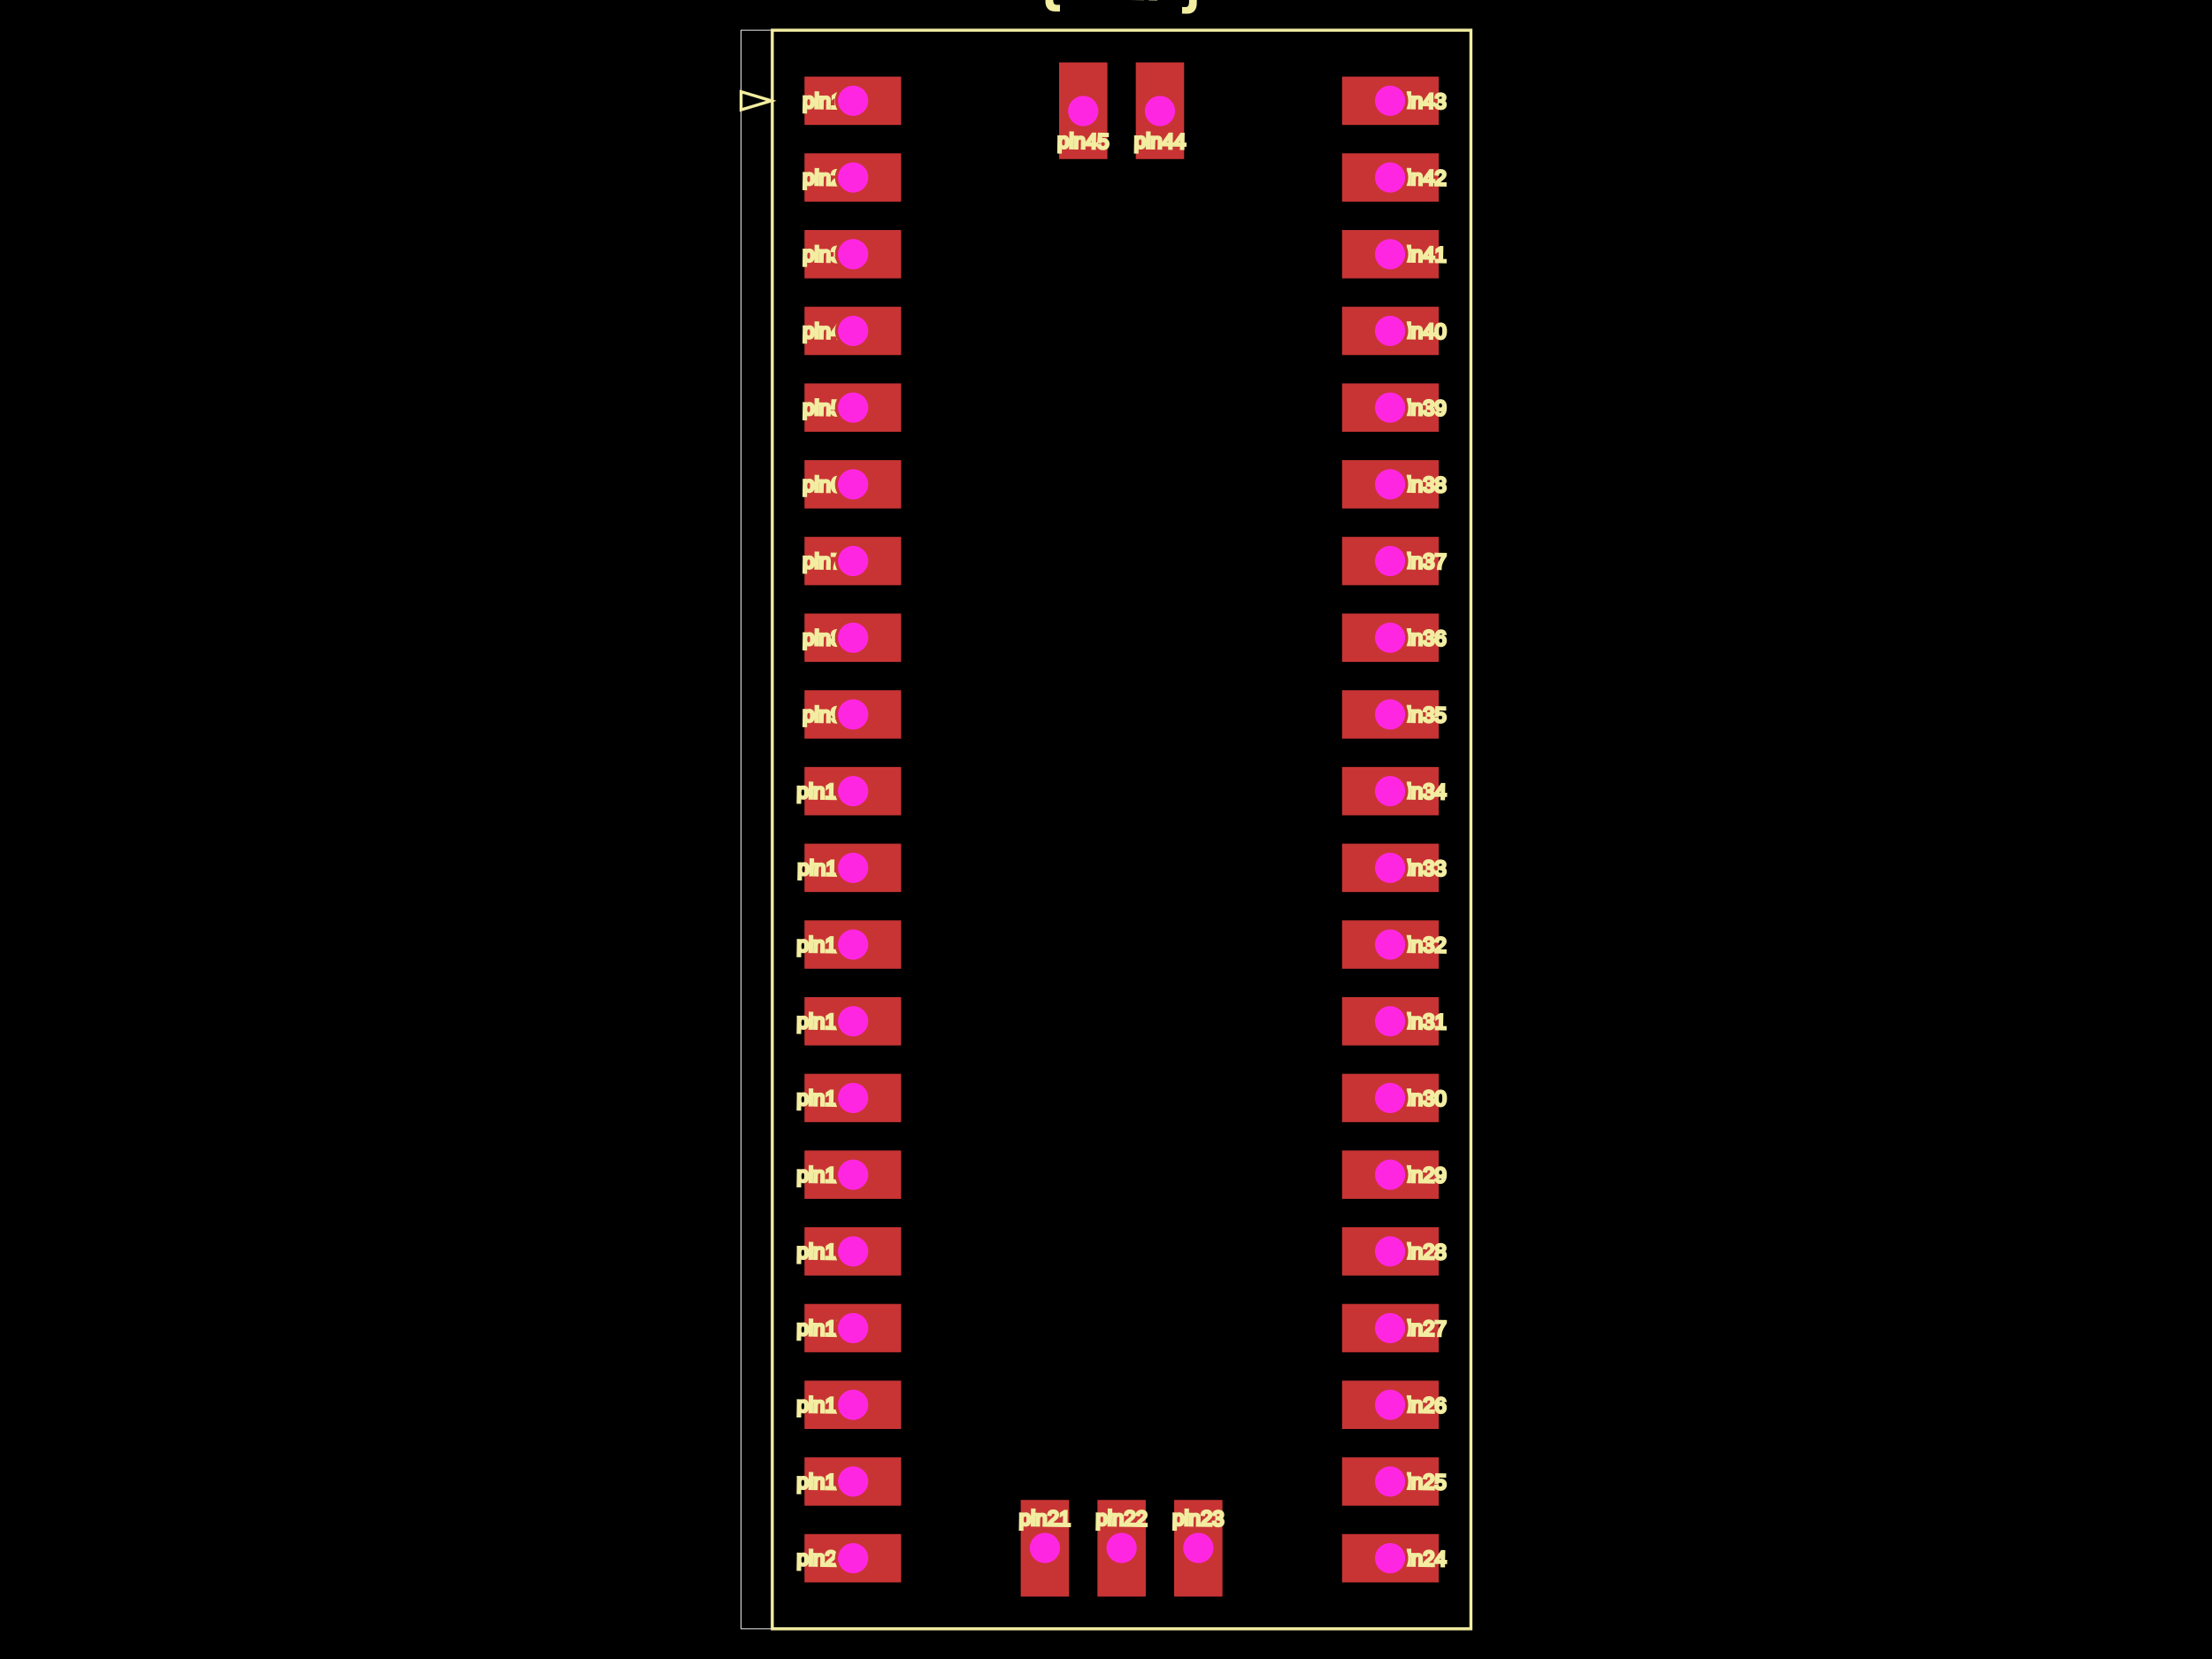
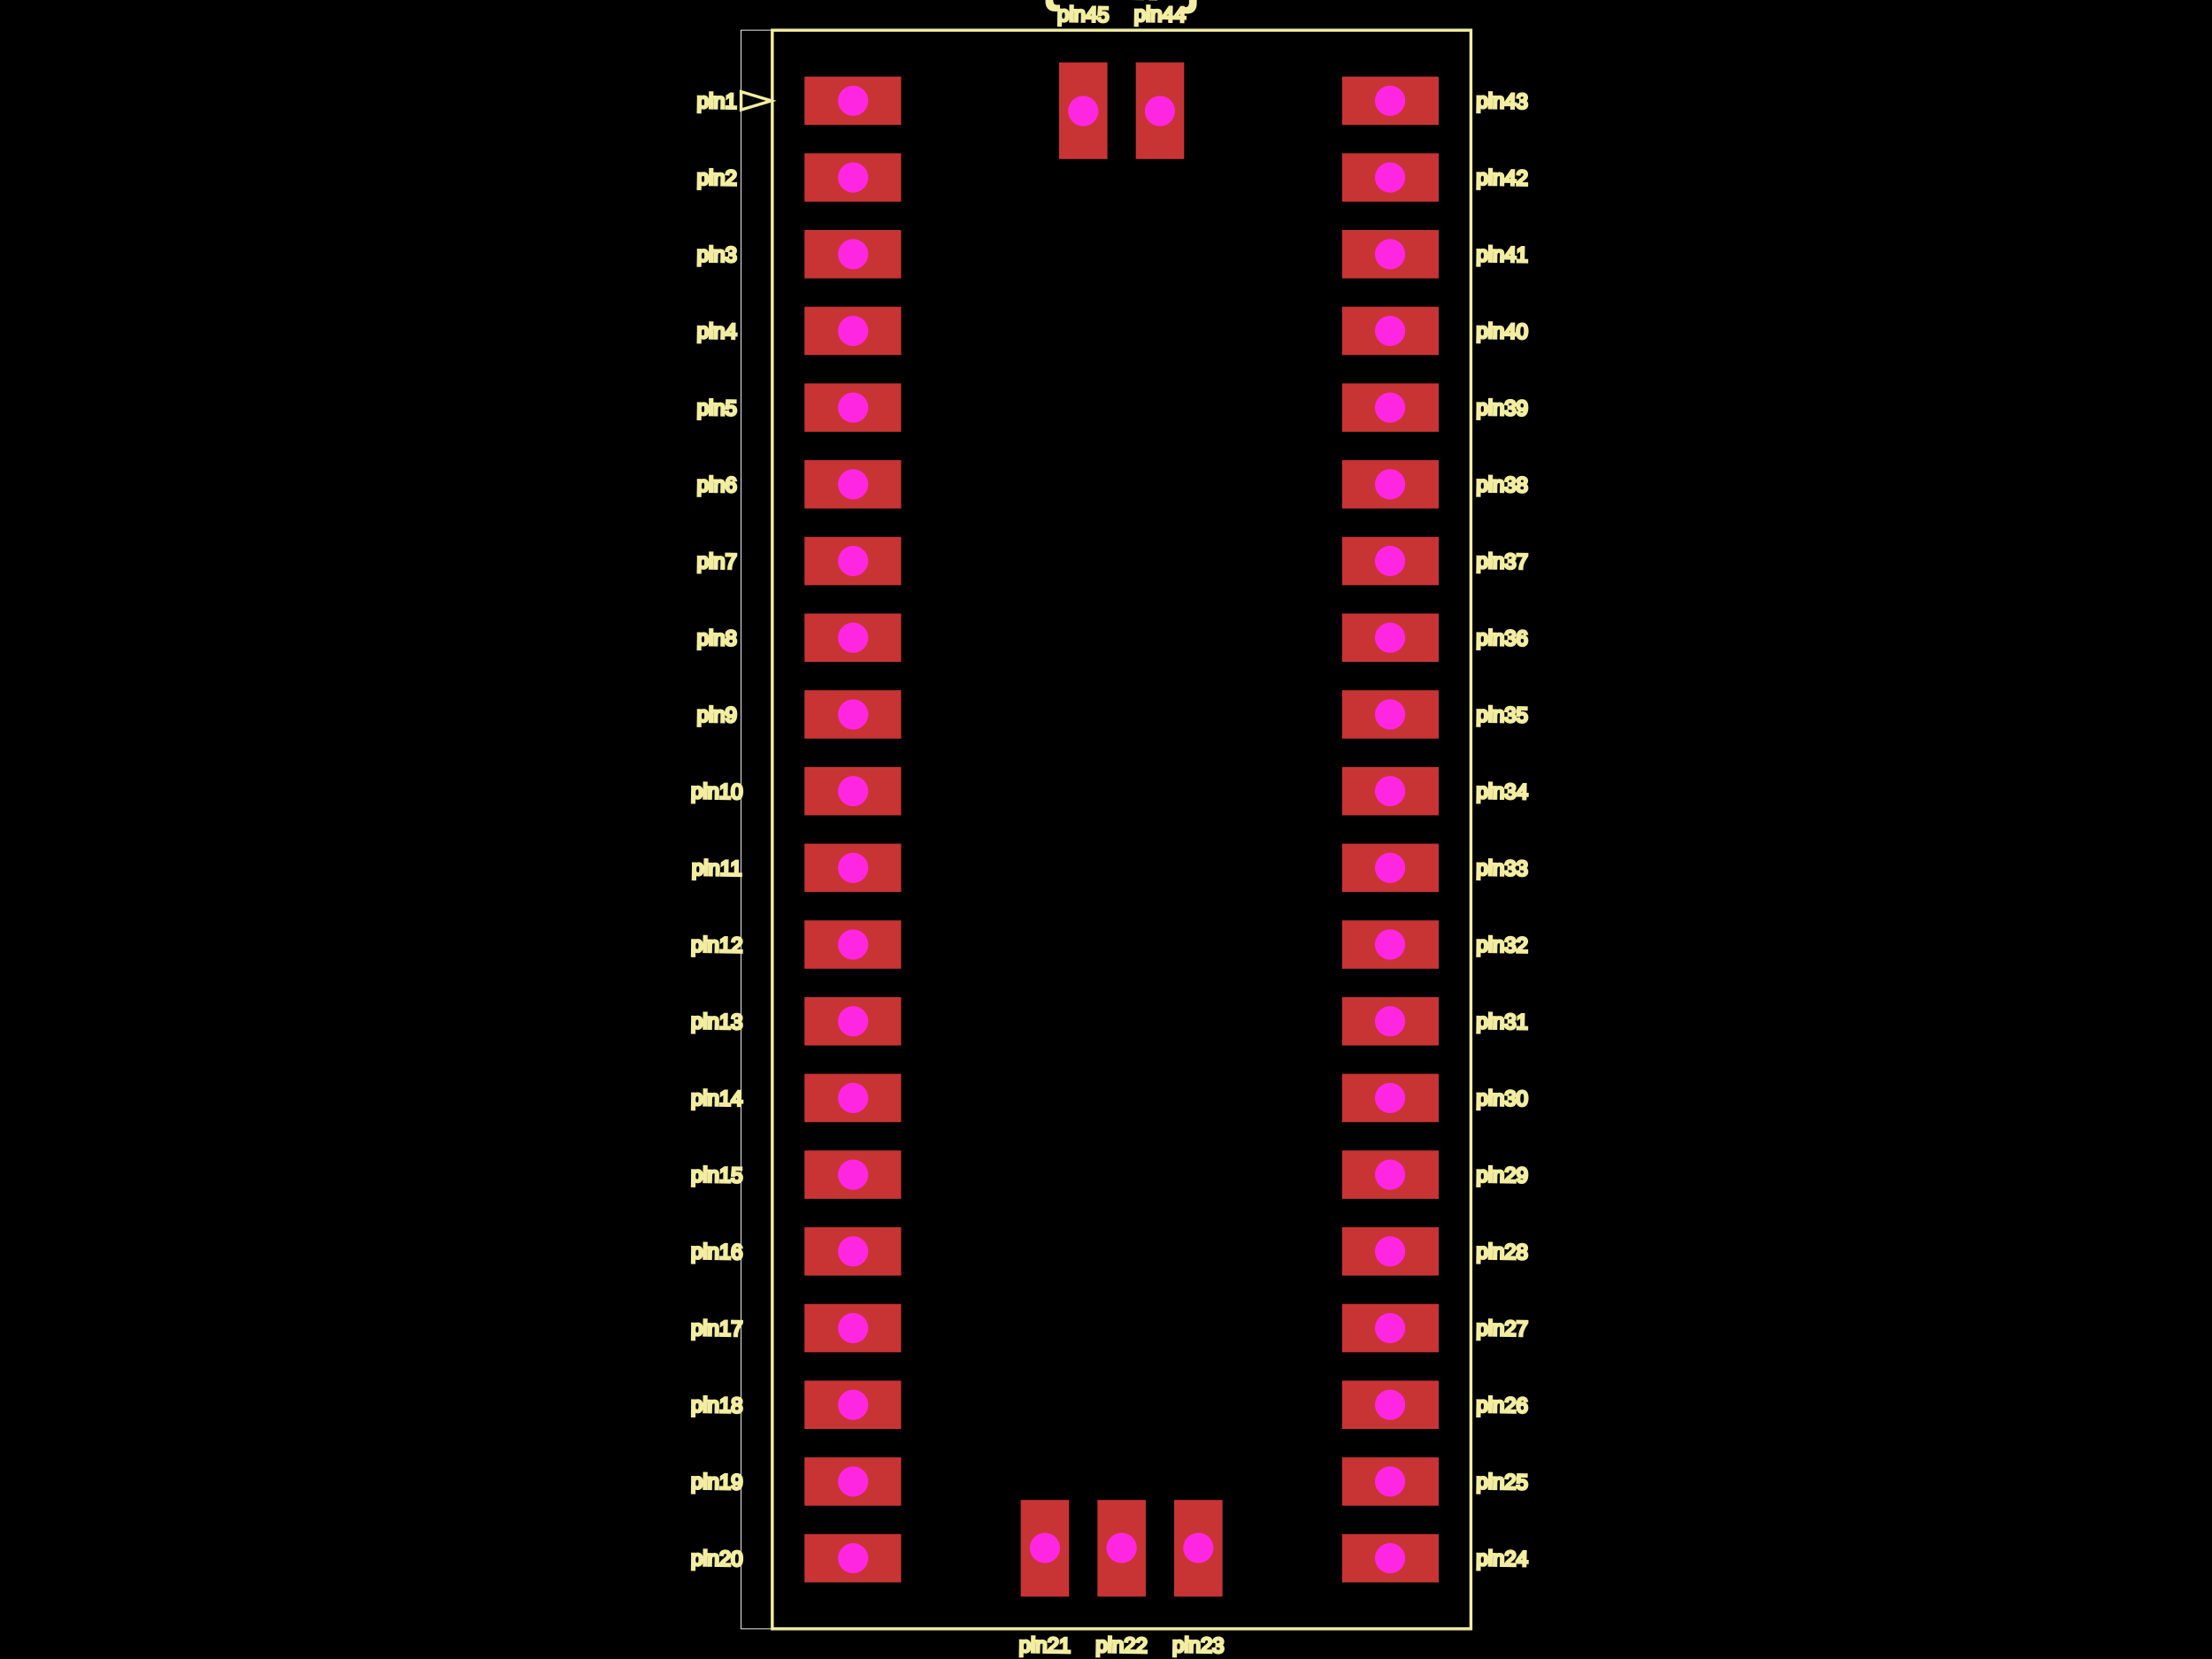
<svg xmlns="http://www.w3.org/2000/svg" width="800" height="600">
  <style>
              .boundary { fill: #000; }
              .pcb-board { fill: none; }
              .pcb-trace { fill: none; }
              .pcb-hole-outer { fill: rgb(200, 52, 52); }
              .pcb-hole-inner { fill: rgb(255, 38, 226); }
              .pcb-pad { }
              .pcb-boundary { fill: none; stroke: #fff; stroke-width: 0.3; }
              .pcb-silkscreen { fill: none; }
              .pcb-silkscreen-top { stroke: #f2eda1; }
              .pcb-silkscreen-bottom { stroke: #f2eda1; }
              .pcb-silkscreen-text { fill: #f2eda1; }
            </style>
  <rect class="boundary" x="0" y="0" width="800" height="600" />
  <rect class="pcb-boundary" x="268.022" y="10.922" width="263.956" height="578.155" />
  <rect class="pcb-pad" fill="rgb(200, 52, 52)" x="290.959" y="27.706" width="34.951" height="17.476" />
  <rect class="pcb-pad" fill="rgb(200, 52, 52)" x="290.959" y="55.449" width="34.951" height="17.476" />
  <rect class="pcb-pad" fill="rgb(200, 52, 52)" x="290.959" y="83.192" width="34.951" height="17.476" />
  <rect class="pcb-pad" fill="rgb(200, 52, 52)" x="290.959" y="110.934" width="34.951" height="17.476" />
  <rect class="pcb-pad" fill="rgb(200, 52, 52)" x="290.959" y="138.677" width="34.951" height="17.476" />
  <rect class="pcb-pad" fill="rgb(200, 52, 52)" x="290.959" y="166.42" width="34.951" height="17.476" />
  <rect class="pcb-pad" fill="rgb(200, 52, 52)" x="290.959" y="194.163" width="34.951" height="17.476" />
  <rect class="pcb-pad" fill="rgb(200, 52, 52)" x="290.959" y="221.905" width="34.951" height="17.476" />
  <rect class="pcb-pad" fill="rgb(200, 52, 52)" x="290.959" y="249.648" width="34.951" height="17.476" />
  <rect class="pcb-pad" fill="rgb(200, 52, 52)" x="290.959" y="277.391" width="34.951" height="17.476" />
  <rect class="pcb-pad" fill="rgb(200, 52, 52)" x="290.959" y="305.133" width="34.951" height="17.476" />
  <rect class="pcb-pad" fill="rgb(200, 52, 52)" x="290.959" y="332.876" width="34.951" height="17.476" />
  <rect class="pcb-pad" fill="rgb(200, 52, 52)" x="290.959" y="360.619" width="34.951" height="17.476" />
  <rect class="pcb-pad" fill="rgb(200, 52, 52)" x="290.959" y="388.362" width="34.951" height="17.476" />
  <rect class="pcb-pad" fill="rgb(200, 52, 52)" x="290.959" y="416.104" width="34.951" height="17.476" />
  <rect class="pcb-pad" fill="rgb(200, 52, 52)" x="290.959" y="443.847" width="34.951" height="17.476" />
  <rect class="pcb-pad" fill="rgb(200, 52, 52)" x="290.959" y="471.59" width="34.951" height="17.476" />
  <rect class="pcb-pad" fill="rgb(200, 52, 52)" x="290.959" y="499.333" width="34.951" height="17.476" />
  <rect class="pcb-pad" fill="rgb(200, 52, 52)" x="290.959" y="527.075" width="34.951" height="17.476" />
  <rect class="pcb-pad" fill="rgb(200, 52, 52)" x="290.959" y="554.818" width="34.951" height="17.476" />
  <rect class="pcb-pad" fill="rgb(200, 52, 52)" x="369.163" y="542.476" width="17.476" height="34.951" />
  <rect class="pcb-pad" fill="rgb(200, 52, 52)" x="396.905" y="542.476" width="17.476" height="34.951" />
  <rect class="pcb-pad" fill="rgb(200, 52, 52)" x="424.648" y="542.476" width="17.476" height="34.951" />
  <rect class="pcb-pad" fill="rgb(200, 52, 52)" x="485.376" y="554.818" width="34.951" height="17.476" />
  <rect class="pcb-pad" fill="rgb(200, 52, 52)" x="485.376" y="527.075" width="34.951" height="17.476" />
  <rect class="pcb-pad" fill="rgb(200, 52, 52)" x="485.376" y="499.333" width="34.951" height="17.476" />
  <rect class="pcb-pad" fill="rgb(200, 52, 52)" x="485.376" y="471.59" width="34.951" height="17.476" />
  <rect class="pcb-pad" fill="rgb(200, 52, 52)" x="485.376" y="443.847" width="34.951" height="17.476" />
  <rect class="pcb-pad" fill="rgb(200, 52, 52)" x="485.376" y="416.104" width="34.951" height="17.476" />
  <rect class="pcb-pad" fill="rgb(200, 52, 52)" x="485.376" y="388.362" width="34.951" height="17.476" />
  <rect class="pcb-pad" fill="rgb(200, 52, 52)" x="485.376" y="360.619" width="34.951" height="17.476" />
  <rect class="pcb-pad" fill="rgb(200, 52, 52)" x="485.376" y="332.876" width="34.951" height="17.476" />
  <rect class="pcb-pad" fill="rgb(200, 52, 52)" x="485.376" y="305.133" width="34.951" height="17.476" />
  <rect class="pcb-pad" fill="rgb(200, 52, 52)" x="485.376" y="277.391" width="34.951" height="17.476" />
  <rect class="pcb-pad" fill="rgb(200, 52, 52)" x="485.376" y="249.648" width="34.951" height="17.476" />
  <rect class="pcb-pad" fill="rgb(200, 52, 52)" x="485.376" y="221.905" width="34.951" height="17.476" />
  <rect class="pcb-pad" fill="rgb(200, 52, 52)" x="485.376" y="194.163" width="34.951" height="17.476" />
  <rect class="pcb-pad" fill="rgb(200, 52, 52)" x="485.376" y="166.42" width="34.951" height="17.476" />
  <rect class="pcb-pad" fill="rgb(200, 52, 52)" x="485.376" y="138.677" width="34.951" height="17.476" />
  <rect class="pcb-pad" fill="rgb(200, 52, 52)" x="485.376" y="110.934" width="34.951" height="17.476" />
  <rect class="pcb-pad" fill="rgb(200, 52, 52)" x="485.376" y="83.192" width="34.951" height="17.476" />
  <rect class="pcb-pad" fill="rgb(200, 52, 52)" x="485.376" y="55.449" width="34.951" height="17.476" />
  <rect class="pcb-pad" fill="rgb(200, 52, 52)" x="485.376" y="27.706" width="34.951" height="17.476" />
  <rect class="pcb-pad" fill="rgb(200, 52, 52)" x="410.777" y="22.573" width="17.476" height="34.951" />
  <rect class="pcb-pad" fill="rgb(200, 52, 52)" x="383.034" y="22.573" width="17.476" height="34.951" />
  <path class="pcb-silkscreen pcb-silkscreen-top" d="M 279.308 10.922 L 531.978 10.922 L 531.978 589.078 L 279.308 589.078 L 279.308 10.922 Z" stroke-width="1.092" data-pcb-component-id="1" data-pcb-silkscreen-path-id="pcb_silkscreen_path_1" />
  <path class="pcb-silkscreen pcb-silkscreen-top" d="M 278.944 36.444 L 268.022 33.167 L 268.022 39.721 L 278.944 36.444 Z" stroke-width="1.092" data-pcb-component-id="1" data-pcb-silkscreen-path-id="1" />
-   <text x="0" y="0" font-family="Arial, sans-serif" font-size="7.646" text-anchor="middle" dominant-baseline="central" transform="matrix(0.9998477,0.01745241,-0.01745241,0.9998477,297.5121,36.44417)" class="pcb-silkscreen-text pcb-silkscreen-top" data-pcb-silkscreen-text-id="1">pin1</text>
-   <text x="0" y="0" font-family="Arial, sans-serif" font-size="7.646" text-anchor="middle" dominant-baseline="central" transform="matrix(0.9998477,0.01745241,-0.01745241,0.9998477,297.5121,64.18689)" class="pcb-silkscreen-text pcb-silkscreen-top" data-pcb-silkscreen-text-id="1">pin2</text>
-   <text x="0" y="0" font-family="Arial, sans-serif" font-size="7.646" text-anchor="middle" dominant-baseline="central" transform="matrix(0.9998477,0.01745241,-0.01745241,0.9998477,297.5121,91.92961)" class="pcb-silkscreen-text pcb-silkscreen-top" data-pcb-silkscreen-text-id="1">pin3</text>
-   <text x="0" y="0" font-family="Arial, sans-serif" font-size="7.646" text-anchor="middle" dominant-baseline="central" transform="matrix(0.9998477,0.01745241,-0.01745241,0.9998477,297.5121,119.6723)" class="pcb-silkscreen-text pcb-silkscreen-top" data-pcb-silkscreen-text-id="1">pin4</text>
-   <text x="0" y="0" font-family="Arial, sans-serif" font-size="7.646" text-anchor="middle" dominant-baseline="central" transform="matrix(0.9998477,0.01745241,-0.01745241,0.9998477,297.5121,147.415)" class="pcb-silkscreen-text pcb-silkscreen-top" data-pcb-silkscreen-text-id="1">pin5</text>
-   <text x="0" y="0" font-family="Arial, sans-serif" font-size="7.646" text-anchor="middle" dominant-baseline="central" transform="matrix(0.9998477,0.01745241,-0.01745241,0.9998477,297.5121,175.1578)" class="pcb-silkscreen-text pcb-silkscreen-top" data-pcb-silkscreen-text-id="1">pin6</text>
-   <text x="0" y="0" font-family="Arial, sans-serif" font-size="7.646" text-anchor="middle" dominant-baseline="central" transform="matrix(0.9998477,0.01745241,-0.01745241,0.9998477,297.5121,202.9005)" class="pcb-silkscreen-text pcb-silkscreen-top" data-pcb-silkscreen-text-id="1">pin7</text>
-   <text x="0" y="0" font-family="Arial, sans-serif" font-size="7.646" text-anchor="middle" dominant-baseline="central" transform="matrix(0.9998477,0.01745241,-0.01745241,0.9998477,297.5121,230.6432)" class="pcb-silkscreen-text pcb-silkscreen-top" data-pcb-silkscreen-text-id="1">pin8</text>
-   <text x="0" y="0" font-family="Arial, sans-serif" font-size="7.646" text-anchor="middle" dominant-baseline="central" transform="matrix(0.9998477,0.01745241,-0.01745241,0.9998477,297.5121,258.3859)" class="pcb-silkscreen-text pcb-silkscreen-top" data-pcb-silkscreen-text-id="1">pin9</text>
-   <text x="0" y="0" font-family="Arial, sans-serif" font-size="7.646" text-anchor="middle" dominant-baseline="central" transform="matrix(0.9998477,0.01745241,-0.01745241,0.9998477,297.5121,286.1286)" class="pcb-silkscreen-text pcb-silkscreen-top" data-pcb-silkscreen-text-id="1">pin10</text>
-   <text x="0" y="0" font-family="Arial, sans-serif" font-size="7.646" text-anchor="middle" dominant-baseline="central" transform="matrix(0.9998477,0.01745241,-0.01745241,0.9998477,297.5121,313.8714)" class="pcb-silkscreen-text pcb-silkscreen-top" data-pcb-silkscreen-text-id="1">pin11</text>
-   <text x="0" y="0" font-family="Arial, sans-serif" font-size="7.646" text-anchor="middle" dominant-baseline="central" transform="matrix(0.9998477,0.01745241,-0.01745241,0.9998477,297.5121,341.6141)" class="pcb-silkscreen-text pcb-silkscreen-top" data-pcb-silkscreen-text-id="1">pin12</text>
-   <text x="0" y="0" font-family="Arial, sans-serif" font-size="7.646" text-anchor="middle" dominant-baseline="central" transform="matrix(0.9998477,0.01745241,-0.01745241,0.9998477,297.5121,369.3568)" class="pcb-silkscreen-text pcb-silkscreen-top" data-pcb-silkscreen-text-id="1">pin13</text>
-   <text x="0" y="0" font-family="Arial, sans-serif" font-size="7.646" text-anchor="middle" dominant-baseline="central" transform="matrix(0.9998477,0.01745241,-0.01745241,0.9998477,297.5121,397.0995)" class="pcb-silkscreen-text pcb-silkscreen-top" data-pcb-silkscreen-text-id="1">pin14</text>
-   <text x="0" y="0" font-family="Arial, sans-serif" font-size="7.646" text-anchor="middle" dominant-baseline="central" transform="matrix(0.9998477,0.01745241,-0.01745241,0.9998477,297.5121,424.8422)" class="pcb-silkscreen-text pcb-silkscreen-top" data-pcb-silkscreen-text-id="1">pin15</text>
-   <text x="0" y="0" font-family="Arial, sans-serif" font-size="7.646" text-anchor="middle" dominant-baseline="central" transform="matrix(0.9998477,0.01745241,-0.01745241,0.9998477,297.5121,452.585)" class="pcb-silkscreen-text pcb-silkscreen-top" data-pcb-silkscreen-text-id="1">pin16</text>
-   <text x="0" y="0" font-family="Arial, sans-serif" font-size="7.646" text-anchor="middle" dominant-baseline="central" transform="matrix(0.9998477,0.01745241,-0.01745241,0.9998477,297.5121,480.3277)" class="pcb-silkscreen-text pcb-silkscreen-top" data-pcb-silkscreen-text-id="1">pin17</text>
-   <text x="0" y="0" font-family="Arial, sans-serif" font-size="7.646" text-anchor="middle" dominant-baseline="central" transform="matrix(0.9998477,0.01745241,-0.01745241,0.9998477,297.5121,508.0704)" class="pcb-silkscreen-text pcb-silkscreen-top" data-pcb-silkscreen-text-id="1">pin18</text>
-   <text x="0" y="0" font-family="Arial, sans-serif" font-size="7.646" text-anchor="middle" dominant-baseline="central" transform="matrix(0.9998477,0.01745241,-0.01745241,0.9998477,297.5121,535.8131)" class="pcb-silkscreen-text pcb-silkscreen-top" data-pcb-silkscreen-text-id="1">pin19</text>
-   <text x="0" y="0" font-family="Arial, sans-serif" font-size="7.646" text-anchor="middle" dominant-baseline="central" transform="matrix(0.9998477,0.01745241,-0.01745241,0.9998477,297.5121,563.5558)" class="pcb-silkscreen-text pcb-silkscreen-top" data-pcb-silkscreen-text-id="1">pin20</text>
-   <text x="0" y="0" font-family="Arial, sans-serif" font-size="7.646" text-anchor="middle" dominant-baseline="central" transform="matrix(0.9998477,0.01745241,-0.01745241,0.9998477,377.9005,549.0291)" class="pcb-silkscreen-text pcb-silkscreen-top" data-pcb-silkscreen-text-id="1">pin21</text>
-   <text x="0" y="0" font-family="Arial, sans-serif" font-size="7.646" text-anchor="middle" dominant-baseline="central" transform="matrix(0.9998477,0.01745241,-0.01745241,0.9998477,405.6432,549.0291)" class="pcb-silkscreen-text pcb-silkscreen-top" data-pcb-silkscreen-text-id="1">pin22</text>
-   <text x="0" y="0" font-family="Arial, sans-serif" font-size="7.646" text-anchor="middle" dominant-baseline="central" transform="matrix(0.9998477,0.01745241,-0.01745241,0.9998477,433.3859,549.0291)" class="pcb-silkscreen-text pcb-silkscreen-top" data-pcb-silkscreen-text-id="1">pin23</text>
-   <text x="0" y="0" font-family="Arial, sans-serif" font-size="7.646" text-anchor="middle" dominant-baseline="central" transform="matrix(0.9998477,0.01745241,-0.01745241,0.9998477,513.7743,563.5558)" class="pcb-silkscreen-text pcb-silkscreen-top" data-pcb-silkscreen-text-id="1">pin24</text>
-   <text x="0" y="0" font-family="Arial, sans-serif" font-size="7.646" text-anchor="middle" dominant-baseline="central" transform="matrix(0.9998477,0.01745241,-0.01745241,0.9998477,513.7743,535.8131)" class="pcb-silkscreen-text pcb-silkscreen-top" data-pcb-silkscreen-text-id="1">pin25</text>
-   <text x="0" y="0" font-family="Arial, sans-serif" font-size="7.646" text-anchor="middle" dominant-baseline="central" transform="matrix(0.9998477,0.01745241,-0.01745241,0.9998477,513.7743,508.0704)" class="pcb-silkscreen-text pcb-silkscreen-top" data-pcb-silkscreen-text-id="1">pin26</text>
-   <text x="0" y="0" font-family="Arial, sans-serif" font-size="7.646" text-anchor="middle" dominant-baseline="central" transform="matrix(0.9998477,0.01745241,-0.01745241,0.9998477,513.7743,480.3277)" class="pcb-silkscreen-text pcb-silkscreen-top" data-pcb-silkscreen-text-id="1">pin27</text>
-   <text x="0" y="0" font-family="Arial, sans-serif" font-size="7.646" text-anchor="middle" dominant-baseline="central" transform="matrix(0.9998477,0.01745241,-0.01745241,0.9998477,513.7743,452.585)" class="pcb-silkscreen-text pcb-silkscreen-top" data-pcb-silkscreen-text-id="1">pin28</text>
-   <text x="0" y="0" font-family="Arial, sans-serif" font-size="7.646" text-anchor="middle" dominant-baseline="central" transform="matrix(0.9998477,0.01745241,-0.01745241,0.9998477,513.7743,424.8422)" class="pcb-silkscreen-text pcb-silkscreen-top" data-pcb-silkscreen-text-id="1">pin29</text>
-   <text x="0" y="0" font-family="Arial, sans-serif" font-size="7.646" text-anchor="middle" dominant-baseline="central" transform="matrix(0.9998477,0.01745241,-0.01745241,0.9998477,513.7743,397.0995)" class="pcb-silkscreen-text pcb-silkscreen-top" data-pcb-silkscreen-text-id="1">pin30</text>
-   <text x="0" y="0" font-family="Arial, sans-serif" font-size="7.646" text-anchor="middle" dominant-baseline="central" transform="matrix(0.9998477,0.01745241,-0.01745241,0.9998477,513.7743,369.3568)" class="pcb-silkscreen-text pcb-silkscreen-top" data-pcb-silkscreen-text-id="1">pin31</text>
-   <text x="0" y="0" font-family="Arial, sans-serif" font-size="7.646" text-anchor="middle" dominant-baseline="central" transform="matrix(0.9998477,0.01745241,-0.01745241,0.9998477,513.7743,341.6141)" class="pcb-silkscreen-text pcb-silkscreen-top" data-pcb-silkscreen-text-id="1">pin32</text>
-   <text x="0" y="0" font-family="Arial, sans-serif" font-size="7.646" text-anchor="middle" dominant-baseline="central" transform="matrix(0.9998477,0.01745241,-0.01745241,0.9998477,513.7743,313.8714)" class="pcb-silkscreen-text pcb-silkscreen-top" data-pcb-silkscreen-text-id="1">pin33</text>
-   <text x="0" y="0" font-family="Arial, sans-serif" font-size="7.646" text-anchor="middle" dominant-baseline="central" transform="matrix(0.9998477,0.01745241,-0.01745241,0.9998477,513.7743,286.1286)" class="pcb-silkscreen-text pcb-silkscreen-top" data-pcb-silkscreen-text-id="1">pin34</text>
-   <text x="0" y="0" font-family="Arial, sans-serif" font-size="7.646" text-anchor="middle" dominant-baseline="central" transform="matrix(0.9998477,0.01745241,-0.01745241,0.9998477,513.7743,258.3859)" class="pcb-silkscreen-text pcb-silkscreen-top" data-pcb-silkscreen-text-id="1">pin35</text>
-   <text x="0" y="0" font-family="Arial, sans-serif" font-size="7.646" text-anchor="middle" dominant-baseline="central" transform="matrix(0.9998477,0.01745241,-0.01745241,0.9998477,513.7743,230.6432)" class="pcb-silkscreen-text pcb-silkscreen-top" data-pcb-silkscreen-text-id="1">pin36</text>
-   <text x="0" y="0" font-family="Arial, sans-serif" font-size="7.646" text-anchor="middle" dominant-baseline="central" transform="matrix(0.9998477,0.01745241,-0.01745241,0.9998477,513.7743,202.9005)" class="pcb-silkscreen-text pcb-silkscreen-top" data-pcb-silkscreen-text-id="1">pin37</text>
-   <text x="0" y="0" font-family="Arial, sans-serif" font-size="7.646" text-anchor="middle" dominant-baseline="central" transform="matrix(0.9998477,0.01745241,-0.01745241,0.9998477,513.7743,175.1578)" class="pcb-silkscreen-text pcb-silkscreen-top" data-pcb-silkscreen-text-id="1">pin38</text>
-   <text x="0" y="0" font-family="Arial, sans-serif" font-size="7.646" text-anchor="middle" dominant-baseline="central" transform="matrix(0.9998477,0.01745241,-0.01745241,0.9998477,513.7743,147.415)" class="pcb-silkscreen-text pcb-silkscreen-top" data-pcb-silkscreen-text-id="1">pin39</text>
-   <text x="0" y="0" font-family="Arial, sans-serif" font-size="7.646" text-anchor="middle" dominant-baseline="central" transform="matrix(0.9998477,0.01745241,-0.01745241,0.9998477,513.7743,119.6723)" class="pcb-silkscreen-text pcb-silkscreen-top" data-pcb-silkscreen-text-id="1">pin40</text>
-   <text x="0" y="0" font-family="Arial, sans-serif" font-size="7.646" text-anchor="middle" dominant-baseline="central" transform="matrix(0.9998477,0.01745241,-0.01745241,0.9998477,513.7743,91.92961)" class="pcb-silkscreen-text pcb-silkscreen-top" data-pcb-silkscreen-text-id="1">pin41</text>
-   <text x="0" y="0" font-family="Arial, sans-serif" font-size="7.646" text-anchor="middle" dominant-baseline="central" transform="matrix(0.9998477,0.01745241,-0.01745241,0.9998477,513.7743,64.18689)" class="pcb-silkscreen-text pcb-silkscreen-top" data-pcb-silkscreen-text-id="1">pin42</text>
-   <text x="0" y="0" font-family="Arial, sans-serif" font-size="7.646" text-anchor="middle" dominant-baseline="central" transform="matrix(0.9998477,0.01745241,-0.01745241,0.9998477,513.7743,36.44417)" class="pcb-silkscreen-text pcb-silkscreen-top" data-pcb-silkscreen-text-id="1">pin43</text>
-   <text x="0" y="0" font-family="Arial, sans-serif" font-size="7.646" text-anchor="middle" dominant-baseline="central" transform="matrix(0.9998477,0.01745241,-0.01745241,0.9998477,419.5146,50.97087)" class="pcb-silkscreen-text pcb-silkscreen-top" data-pcb-silkscreen-text-id="1">pin44</text>
-   <text x="0" y="0" font-family="Arial, sans-serif" font-size="7.646" text-anchor="middle" dominant-baseline="central" transform="matrix(0.9998477,0.01745241,-0.01745241,0.9998477,391.7718,50.97087)" class="pcb-silkscreen-text pcb-silkscreen-top" data-pcb-silkscreen-text-id="1">pin45</text>
+   <text x="0" y="0" font-family="Arial, sans-serif" font-size="7.646" text-anchor="middle" dominant-baseline="central" transform="matrix(0.9998477,0.01745241,-0.01745241,0.9998477,259.284,36.44417)" class="pcb-silkscreen-text pcb-silkscreen-top" data-pcb-silkscreen-text-id="1">pin1</text>
+   <text x="0" y="0" font-family="Arial, sans-serif" font-size="7.646" text-anchor="middle" dominant-baseline="central" transform="matrix(0.9998477,0.01745241,-0.01745241,0.9998477,259.284,64.18689)" class="pcb-silkscreen-text pcb-silkscreen-top" data-pcb-silkscreen-text-id="1">pin2</text>
+   <text x="0" y="0" font-family="Arial, sans-serif" font-size="7.646" text-anchor="middle" dominant-baseline="central" transform="matrix(0.9998477,0.01745241,-0.01745241,0.9998477,259.284,91.92961)" class="pcb-silkscreen-text pcb-silkscreen-top" data-pcb-silkscreen-text-id="1">pin3</text>
+   <text x="0" y="0" font-family="Arial, sans-serif" font-size="7.646" text-anchor="middle" dominant-baseline="central" transform="matrix(0.9998477,0.01745241,-0.01745241,0.9998477,259.284,119.6723)" class="pcb-silkscreen-text pcb-silkscreen-top" data-pcb-silkscreen-text-id="1">pin4</text>
+   <text x="0" y="0" font-family="Arial, sans-serif" font-size="7.646" text-anchor="middle" dominant-baseline="central" transform="matrix(0.9998477,0.01745241,-0.01745241,0.9998477,259.284,147.415)" class="pcb-silkscreen-text pcb-silkscreen-top" data-pcb-silkscreen-text-id="1">pin5</text>
+   <text x="0" y="0" font-family="Arial, sans-serif" font-size="7.646" text-anchor="middle" dominant-baseline="central" transform="matrix(0.9998477,0.01745241,-0.01745241,0.9998477,259.284,175.1578)" class="pcb-silkscreen-text pcb-silkscreen-top" data-pcb-silkscreen-text-id="1">pin6</text>
+   <text x="0" y="0" font-family="Arial, sans-serif" font-size="7.646" text-anchor="middle" dominant-baseline="central" transform="matrix(0.9998477,0.01745241,-0.01745241,0.9998477,259.284,202.9005)" class="pcb-silkscreen-text pcb-silkscreen-top" data-pcb-silkscreen-text-id="1">pin7</text>
+   <text x="0" y="0" font-family="Arial, sans-serif" font-size="7.646" text-anchor="middle" dominant-baseline="central" transform="matrix(0.9998477,0.01745241,-0.01745241,0.9998477,259.284,230.6432)" class="pcb-silkscreen-text pcb-silkscreen-top" data-pcb-silkscreen-text-id="1">pin8</text>
+   <text x="0" y="0" font-family="Arial, sans-serif" font-size="7.646" text-anchor="middle" dominant-baseline="central" transform="matrix(0.9998477,0.01745241,-0.01745241,0.9998477,259.284,258.3859)" class="pcb-silkscreen-text pcb-silkscreen-top" data-pcb-silkscreen-text-id="1">pin9</text>
+   <text x="0" y="0" font-family="Arial, sans-serif" font-size="7.646" text-anchor="middle" dominant-baseline="central" transform="matrix(0.9998477,0.01745241,-0.01745241,0.9998477,259.284,286.1286)" class="pcb-silkscreen-text pcb-silkscreen-top" data-pcb-silkscreen-text-id="1">pin10</text>
+   <text x="0" y="0" font-family="Arial, sans-serif" font-size="7.646" text-anchor="middle" dominant-baseline="central" transform="matrix(0.9998477,0.01745241,-0.01745241,0.9998477,259.284,313.8714)" class="pcb-silkscreen-text pcb-silkscreen-top" data-pcb-silkscreen-text-id="1">pin11</text>
+   <text x="0" y="0" font-family="Arial, sans-serif" font-size="7.646" text-anchor="middle" dominant-baseline="central" transform="matrix(0.9998477,0.01745241,-0.01745241,0.9998477,259.284,341.6141)" class="pcb-silkscreen-text pcb-silkscreen-top" data-pcb-silkscreen-text-id="1">pin12</text>
+   <text x="0" y="0" font-family="Arial, sans-serif" font-size="7.646" text-anchor="middle" dominant-baseline="central" transform="matrix(0.9998477,0.01745241,-0.01745241,0.9998477,259.284,369.3568)" class="pcb-silkscreen-text pcb-silkscreen-top" data-pcb-silkscreen-text-id="1">pin13</text>
+   <text x="0" y="0" font-family="Arial, sans-serif" font-size="7.646" text-anchor="middle" dominant-baseline="central" transform="matrix(0.9998477,0.01745241,-0.01745241,0.9998477,259.284,397.0995)" class="pcb-silkscreen-text pcb-silkscreen-top" data-pcb-silkscreen-text-id="1">pin14</text>
+   <text x="0" y="0" font-family="Arial, sans-serif" font-size="7.646" text-anchor="middle" dominant-baseline="central" transform="matrix(0.9998477,0.01745241,-0.01745241,0.9998477,259.284,424.8422)" class="pcb-silkscreen-text pcb-silkscreen-top" data-pcb-silkscreen-text-id="1">pin15</text>
+   <text x="0" y="0" font-family="Arial, sans-serif" font-size="7.646" text-anchor="middle" dominant-baseline="central" transform="matrix(0.9998477,0.01745241,-0.01745241,0.9998477,259.284,452.585)" class="pcb-silkscreen-text pcb-silkscreen-top" data-pcb-silkscreen-text-id="1">pin16</text>
+   <text x="0" y="0" font-family="Arial, sans-serif" font-size="7.646" text-anchor="middle" dominant-baseline="central" transform="matrix(0.9998477,0.01745241,-0.01745241,0.9998477,259.284,480.3277)" class="pcb-silkscreen-text pcb-silkscreen-top" data-pcb-silkscreen-text-id="1">pin17</text>
+   <text x="0" y="0" font-family="Arial, sans-serif" font-size="7.646" text-anchor="middle" dominant-baseline="central" transform="matrix(0.9998477,0.01745241,-0.01745241,0.9998477,259.284,508.0704)" class="pcb-silkscreen-text pcb-silkscreen-top" data-pcb-silkscreen-text-id="1">pin18</text>
+   <text x="0" y="0" font-family="Arial, sans-serif" font-size="7.646" text-anchor="middle" dominant-baseline="central" transform="matrix(0.9998477,0.01745241,-0.01745241,0.9998477,259.284,535.8131)" class="pcb-silkscreen-text pcb-silkscreen-top" data-pcb-silkscreen-text-id="1">pin19</text>
+   <text x="0" y="0" font-family="Arial, sans-serif" font-size="7.646" text-anchor="middle" dominant-baseline="central" transform="matrix(0.9998477,0.01745241,-0.01745241,0.9998477,259.284,563.5558)" class="pcb-silkscreen-text pcb-silkscreen-top" data-pcb-silkscreen-text-id="1">pin20</text>
+   <text x="0" y="0" font-family="Arial, sans-serif" font-size="7.646" text-anchor="middle" dominant-baseline="central" transform="matrix(0.9998477,0.01745241,-0.01745241,0.9998477,377.9005,594.9029)" class="pcb-silkscreen-text pcb-silkscreen-top" data-pcb-silkscreen-text-id="1">pin21</text>
+   <text x="0" y="0" font-family="Arial, sans-serif" font-size="7.646" text-anchor="middle" dominant-baseline="central" transform="matrix(0.9998477,0.01745241,-0.01745241,0.9998477,405.6432,594.9029)" class="pcb-silkscreen-text pcb-silkscreen-top" data-pcb-silkscreen-text-id="1">pin22</text>
+   <text x="0" y="0" font-family="Arial, sans-serif" font-size="7.646" text-anchor="middle" dominant-baseline="central" transform="matrix(0.9998477,0.01745241,-0.01745241,0.9998477,433.3859,594.9029)" class="pcb-silkscreen-text pcb-silkscreen-top" data-pcb-silkscreen-text-id="1">pin23</text>
+   <text x="0" y="0" font-family="Arial, sans-serif" font-size="7.646" text-anchor="middle" dominant-baseline="central" transform="matrix(0.9998477,0.01745241,-0.01745241,0.9998477,543.2646,563.5558)" class="pcb-silkscreen-text pcb-silkscreen-top" data-pcb-silkscreen-text-id="1">pin24</text>
+   <text x="0" y="0" font-family="Arial, sans-serif" font-size="7.646" text-anchor="middle" dominant-baseline="central" transform="matrix(0.9998477,0.01745241,-0.01745241,0.9998477,543.2646,535.8131)" class="pcb-silkscreen-text pcb-silkscreen-top" data-pcb-silkscreen-text-id="1">pin25</text>
+   <text x="0" y="0" font-family="Arial, sans-serif" font-size="7.646" text-anchor="middle" dominant-baseline="central" transform="matrix(0.9998477,0.01745241,-0.01745241,0.9998477,543.2646,508.0704)" class="pcb-silkscreen-text pcb-silkscreen-top" data-pcb-silkscreen-text-id="1">pin26</text>
+   <text x="0" y="0" font-family="Arial, sans-serif" font-size="7.646" text-anchor="middle" dominant-baseline="central" transform="matrix(0.9998477,0.01745241,-0.01745241,0.9998477,543.2646,480.3277)" class="pcb-silkscreen-text pcb-silkscreen-top" data-pcb-silkscreen-text-id="1">pin27</text>
+   <text x="0" y="0" font-family="Arial, sans-serif" font-size="7.646" text-anchor="middle" dominant-baseline="central" transform="matrix(0.9998477,0.01745241,-0.01745241,0.9998477,543.2646,452.585)" class="pcb-silkscreen-text pcb-silkscreen-top" data-pcb-silkscreen-text-id="1">pin28</text>
+   <text x="0" y="0" font-family="Arial, sans-serif" font-size="7.646" text-anchor="middle" dominant-baseline="central" transform="matrix(0.9998477,0.01745241,-0.01745241,0.9998477,543.2646,424.8422)" class="pcb-silkscreen-text pcb-silkscreen-top" data-pcb-silkscreen-text-id="1">pin29</text>
+   <text x="0" y="0" font-family="Arial, sans-serif" font-size="7.646" text-anchor="middle" dominant-baseline="central" transform="matrix(0.9998477,0.01745241,-0.01745241,0.9998477,543.2646,397.0995)" class="pcb-silkscreen-text pcb-silkscreen-top" data-pcb-silkscreen-text-id="1">pin30</text>
+   <text x="0" y="0" font-family="Arial, sans-serif" font-size="7.646" text-anchor="middle" dominant-baseline="central" transform="matrix(0.9998477,0.01745241,-0.01745241,0.9998477,543.2646,369.3568)" class="pcb-silkscreen-text pcb-silkscreen-top" data-pcb-silkscreen-text-id="1">pin31</text>
+   <text x="0" y="0" font-family="Arial, sans-serif" font-size="7.646" text-anchor="middle" dominant-baseline="central" transform="matrix(0.9998477,0.01745241,-0.01745241,0.9998477,543.2646,341.6141)" class="pcb-silkscreen-text pcb-silkscreen-top" data-pcb-silkscreen-text-id="1">pin32</text>
+   <text x="0" y="0" font-family="Arial, sans-serif" font-size="7.646" text-anchor="middle" dominant-baseline="central" transform="matrix(0.9998477,0.01745241,-0.01745241,0.9998477,543.2646,313.8714)" class="pcb-silkscreen-text pcb-silkscreen-top" data-pcb-silkscreen-text-id="1">pin33</text>
+   <text x="0" y="0" font-family="Arial, sans-serif" font-size="7.646" text-anchor="middle" dominant-baseline="central" transform="matrix(0.9998477,0.01745241,-0.01745241,0.9998477,543.2646,286.1286)" class="pcb-silkscreen-text pcb-silkscreen-top" data-pcb-silkscreen-text-id="1">pin34</text>
+   <text x="0" y="0" font-family="Arial, sans-serif" font-size="7.646" text-anchor="middle" dominant-baseline="central" transform="matrix(0.9998477,0.01745241,-0.01745241,0.9998477,543.2646,258.3859)" class="pcb-silkscreen-text pcb-silkscreen-top" data-pcb-silkscreen-text-id="1">pin35</text>
+   <text x="0" y="0" font-family="Arial, sans-serif" font-size="7.646" text-anchor="middle" dominant-baseline="central" transform="matrix(0.9998477,0.01745241,-0.01745241,0.9998477,543.2646,230.6432)" class="pcb-silkscreen-text pcb-silkscreen-top" data-pcb-silkscreen-text-id="1">pin36</text>
+   <text x="0" y="0" font-family="Arial, sans-serif" font-size="7.646" text-anchor="middle" dominant-baseline="central" transform="matrix(0.9998477,0.01745241,-0.01745241,0.9998477,543.2646,202.9005)" class="pcb-silkscreen-text pcb-silkscreen-top" data-pcb-silkscreen-text-id="1">pin37</text>
+   <text x="0" y="0" font-family="Arial, sans-serif" font-size="7.646" text-anchor="middle" dominant-baseline="central" transform="matrix(0.9998477,0.01745241,-0.01745241,0.9998477,543.2646,175.1578)" class="pcb-silkscreen-text pcb-silkscreen-top" data-pcb-silkscreen-text-id="1">pin38</text>
+   <text x="0" y="0" font-family="Arial, sans-serif" font-size="7.646" text-anchor="middle" dominant-baseline="central" transform="matrix(0.9998477,0.01745241,-0.01745241,0.9998477,543.2646,147.415)" class="pcb-silkscreen-text pcb-silkscreen-top" data-pcb-silkscreen-text-id="1">pin39</text>
+   <text x="0" y="0" font-family="Arial, sans-serif" font-size="7.646" text-anchor="middle" dominant-baseline="central" transform="matrix(0.9998477,0.01745241,-0.01745241,0.9998477,543.2646,119.6723)" class="pcb-silkscreen-text pcb-silkscreen-top" data-pcb-silkscreen-text-id="1">pin40</text>
+   <text x="0" y="0" font-family="Arial, sans-serif" font-size="7.646" text-anchor="middle" dominant-baseline="central" transform="matrix(0.9998477,0.01745241,-0.01745241,0.9998477,543.2646,91.92961)" class="pcb-silkscreen-text pcb-silkscreen-top" data-pcb-silkscreen-text-id="1">pin41</text>
+   <text x="0" y="0" font-family="Arial, sans-serif" font-size="7.646" text-anchor="middle" dominant-baseline="central" transform="matrix(0.9998477,0.01745241,-0.01745241,0.9998477,543.2646,64.18689)" class="pcb-silkscreen-text pcb-silkscreen-top" data-pcb-silkscreen-text-id="1">pin42</text>
+   <text x="0" y="0" font-family="Arial, sans-serif" font-size="7.646" text-anchor="middle" dominant-baseline="central" transform="matrix(0.9998477,0.01745241,-0.01745241,0.9998477,543.2646,36.44417)" class="pcb-silkscreen-text pcb-silkscreen-top" data-pcb-silkscreen-text-id="1">pin43</text>
+   <text x="0" y="0" font-family="Arial, sans-serif" font-size="7.646" text-anchor="middle" dominant-baseline="central" transform="matrix(0.9998477,0.01745241,-0.01745241,0.9998477,419.5146,5.097087)" class="pcb-silkscreen-text pcb-silkscreen-top" data-pcb-silkscreen-text-id="1">pin44</text>
+   <text x="0" y="0" font-family="Arial, sans-serif" font-size="7.646" text-anchor="middle" dominant-baseline="central" transform="matrix(0.9998477,0.01745241,-0.01745241,0.9998477,391.7718,5.097087)" class="pcb-silkscreen-text pcb-silkscreen-top" data-pcb-silkscreen-text-id="1">pin45</text>
  <text x="0" y="0" font-family="Arial, sans-serif" font-size="22.194" text-anchor="middle" dominant-baseline="central" transform="matrix(0.9998477,0.01745241,-0.01745241,0.9998477,405.6432,-8.252427)" class="pcb-silkscreen-text pcb-silkscreen-top" data-pcb-silkscreen-text-id="pcb_component_1">{REF}</text>
  <g>
    <circle class="pcb-hole-outer" cx="308.544" cy="36.444" r="6.553" />
    <circle class="pcb-hole-inner" cx="308.544" cy="36.444" r="5.461" />
  </g>
  <g>
    <circle class="pcb-hole-outer" cx="308.544" cy="64.187" r="6.553" />
    <circle class="pcb-hole-inner" cx="308.544" cy="64.187" r="5.461" />
  </g>
  <g>
    <circle class="pcb-hole-outer" cx="308.544" cy="91.93" r="6.553" />
    <circle class="pcb-hole-inner" cx="308.544" cy="91.93" r="5.461" />
  </g>
  <g>
    <circle class="pcb-hole-outer" cx="308.544" cy="119.672" r="6.553" />
    <circle class="pcb-hole-inner" cx="308.544" cy="119.672" r="5.461" />
  </g>
  <g>
    <circle class="pcb-hole-outer" cx="308.544" cy="147.415" r="6.553" />
    <circle class="pcb-hole-inner" cx="308.544" cy="147.415" r="5.461" />
  </g>
  <g>
    <circle class="pcb-hole-outer" cx="308.544" cy="175.158" r="6.553" />
    <circle class="pcb-hole-inner" cx="308.544" cy="175.158" r="5.461" />
  </g>
  <g>
    <circle class="pcb-hole-outer" cx="308.544" cy="202.9" r="6.553" />
    <circle class="pcb-hole-inner" cx="308.544" cy="202.9" r="5.461" />
  </g>
  <g>
    <circle class="pcb-hole-outer" cx="308.544" cy="230.643" r="6.553" />
    <circle class="pcb-hole-inner" cx="308.544" cy="230.643" r="5.461" />
  </g>
  <g>
    <circle class="pcb-hole-outer" cx="308.544" cy="258.386" r="6.553" />
    <circle class="pcb-hole-inner" cx="308.544" cy="258.386" r="5.461" />
  </g>
  <g>
    <circle class="pcb-hole-outer" cx="308.544" cy="286.129" r="6.553" />
    <circle class="pcb-hole-inner" cx="308.544" cy="286.129" r="5.461" />
  </g>
  <g>
    <circle class="pcb-hole-outer" cx="308.544" cy="313.871" r="6.553" />
    <circle class="pcb-hole-inner" cx="308.544" cy="313.871" r="5.461" />
  </g>
  <g>
    <circle class="pcb-hole-outer" cx="308.544" cy="341.614" r="6.553" />
    <circle class="pcb-hole-inner" cx="308.544" cy="341.614" r="5.461" />
  </g>
  <g>
    <circle class="pcb-hole-outer" cx="308.544" cy="369.357" r="6.553" />
    <circle class="pcb-hole-inner" cx="308.544" cy="369.357" r="5.461" />
  </g>
  <g>
    <circle class="pcb-hole-outer" cx="308.544" cy="397.1" r="6.553" />
    <circle class="pcb-hole-inner" cx="308.544" cy="397.1" r="5.461" />
  </g>
  <g>
    <circle class="pcb-hole-outer" cx="308.544" cy="424.842" r="6.553" />
    <circle class="pcb-hole-inner" cx="308.544" cy="424.842" r="5.461" />
  </g>
  <g>
    <circle class="pcb-hole-outer" cx="308.544" cy="452.585" r="6.553" />
    <circle class="pcb-hole-inner" cx="308.544" cy="452.585" r="5.461" />
  </g>
  <g>
    <circle class="pcb-hole-outer" cx="308.544" cy="480.328" r="6.553" />
    <circle class="pcb-hole-inner" cx="308.544" cy="480.328" r="5.461" />
  </g>
  <g>
    <circle class="pcb-hole-outer" cx="308.544" cy="508.07" r="6.553" />
    <circle class="pcb-hole-inner" cx="308.544" cy="508.07" r="5.461" />
  </g>
  <g>
    <circle class="pcb-hole-outer" cx="308.544" cy="535.813" r="6.553" />
    <circle class="pcb-hole-inner" cx="308.544" cy="535.813" r="5.461" />
  </g>
  <g>
    <circle class="pcb-hole-outer" cx="308.544" cy="563.556" r="6.553" />
    <circle class="pcb-hole-inner" cx="308.544" cy="563.556" r="5.461" />
  </g>
  <g>
    <circle class="pcb-hole-outer" cx="377.9" cy="559.842" r="6.553" />
    <circle class="pcb-hole-inner" cx="377.9" cy="559.842" r="5.461" />
  </g>
  <g>
    <circle class="pcb-hole-outer" cx="405.643" cy="559.842" r="6.553" />
    <circle class="pcb-hole-inner" cx="405.643" cy="559.842" r="5.461" />
  </g>
  <g>
    <circle class="pcb-hole-outer" cx="433.386" cy="559.842" r="6.553" />
    <circle class="pcb-hole-inner" cx="433.386" cy="559.842" r="5.461" />
  </g>
  <g>
    <circle class="pcb-hole-outer" cx="502.743" cy="563.556" r="6.553" />
    <circle class="pcb-hole-inner" cx="502.743" cy="563.556" r="5.461" />
  </g>
  <g>
    <circle class="pcb-hole-outer" cx="502.743" cy="535.813" r="6.553" />
    <circle class="pcb-hole-inner" cx="502.743" cy="535.813" r="5.461" />
  </g>
  <g>
    <circle class="pcb-hole-outer" cx="502.743" cy="508.07" r="6.553" />
    <circle class="pcb-hole-inner" cx="502.743" cy="508.07" r="5.461" />
  </g>
  <g>
    <circle class="pcb-hole-outer" cx="502.743" cy="480.328" r="6.553" />
    <circle class="pcb-hole-inner" cx="502.743" cy="480.328" r="5.461" />
  </g>
  <g>
    <circle class="pcb-hole-outer" cx="502.743" cy="452.585" r="6.553" />
    <circle class="pcb-hole-inner" cx="502.743" cy="452.585" r="5.461" />
  </g>
  <g>
    <circle class="pcb-hole-outer" cx="502.743" cy="424.842" r="6.553" />
    <circle class="pcb-hole-inner" cx="502.743" cy="424.842" r="5.461" />
  </g>
  <g>
    <circle class="pcb-hole-outer" cx="502.743" cy="397.1" r="6.553" />
    <circle class="pcb-hole-inner" cx="502.743" cy="397.1" r="5.461" />
  </g>
  <g>
    <circle class="pcb-hole-outer" cx="502.743" cy="369.357" r="6.553" />
    <circle class="pcb-hole-inner" cx="502.743" cy="369.357" r="5.461" />
  </g>
  <g>
    <circle class="pcb-hole-outer" cx="502.743" cy="341.614" r="6.553" />
    <circle class="pcb-hole-inner" cx="502.743" cy="341.614" r="5.461" />
  </g>
  <g>
    <circle class="pcb-hole-outer" cx="502.743" cy="313.871" r="6.553" />
    <circle class="pcb-hole-inner" cx="502.743" cy="313.871" r="5.461" />
  </g>
  <g>
    <circle class="pcb-hole-outer" cx="502.743" cy="286.129" r="6.553" />
    <circle class="pcb-hole-inner" cx="502.743" cy="286.129" r="5.461" />
  </g>
  <g>
    <circle class="pcb-hole-outer" cx="502.743" cy="258.386" r="6.553" />
    <circle class="pcb-hole-inner" cx="502.743" cy="258.386" r="5.461" />
  </g>
  <g>
    <circle class="pcb-hole-outer" cx="502.743" cy="230.643" r="6.553" />
    <circle class="pcb-hole-inner" cx="502.743" cy="230.643" r="5.461" />
  </g>
  <g>
    <circle class="pcb-hole-outer" cx="502.743" cy="202.9" r="6.553" />
    <circle class="pcb-hole-inner" cx="502.743" cy="202.9" r="5.461" />
  </g>
  <g>
    <circle class="pcb-hole-outer" cx="502.743" cy="175.158" r="6.553" />
    <circle class="pcb-hole-inner" cx="502.743" cy="175.158" r="5.461" />
  </g>
  <g>
    <circle class="pcb-hole-outer" cx="502.743" cy="147.415" r="6.553" />
    <circle class="pcb-hole-inner" cx="502.743" cy="147.415" r="5.461" />
  </g>
  <g>
    <circle class="pcb-hole-outer" cx="502.743" cy="119.672" r="6.553" />
    <circle class="pcb-hole-inner" cx="502.743" cy="119.672" r="5.461" />
  </g>
  <g>
    <circle class="pcb-hole-outer" cx="502.743" cy="91.93" r="6.553" />
    <circle class="pcb-hole-inner" cx="502.743" cy="91.93" r="5.461" />
  </g>
  <g>
    <circle class="pcb-hole-outer" cx="502.743" cy="64.187" r="6.553" />
    <circle class="pcb-hole-inner" cx="502.743" cy="64.187" r="5.461" />
  </g>
  <g>
    <circle class="pcb-hole-outer" cx="502.743" cy="36.444" r="6.553" />
    <circle class="pcb-hole-inner" cx="502.743" cy="36.444" r="5.461" />
  </g>
  <g>
    <circle class="pcb-hole-outer" cx="419.515" cy="40.158" r="6.553" />
    <circle class="pcb-hole-inner" cx="419.515" cy="40.158" r="5.461" />
  </g>
  <g>
    <circle class="pcb-hole-outer" cx="391.772" cy="40.158" r="6.553" />
    <circle class="pcb-hole-inner" cx="391.772" cy="40.158" r="5.461" />
  </g>
</svg>
